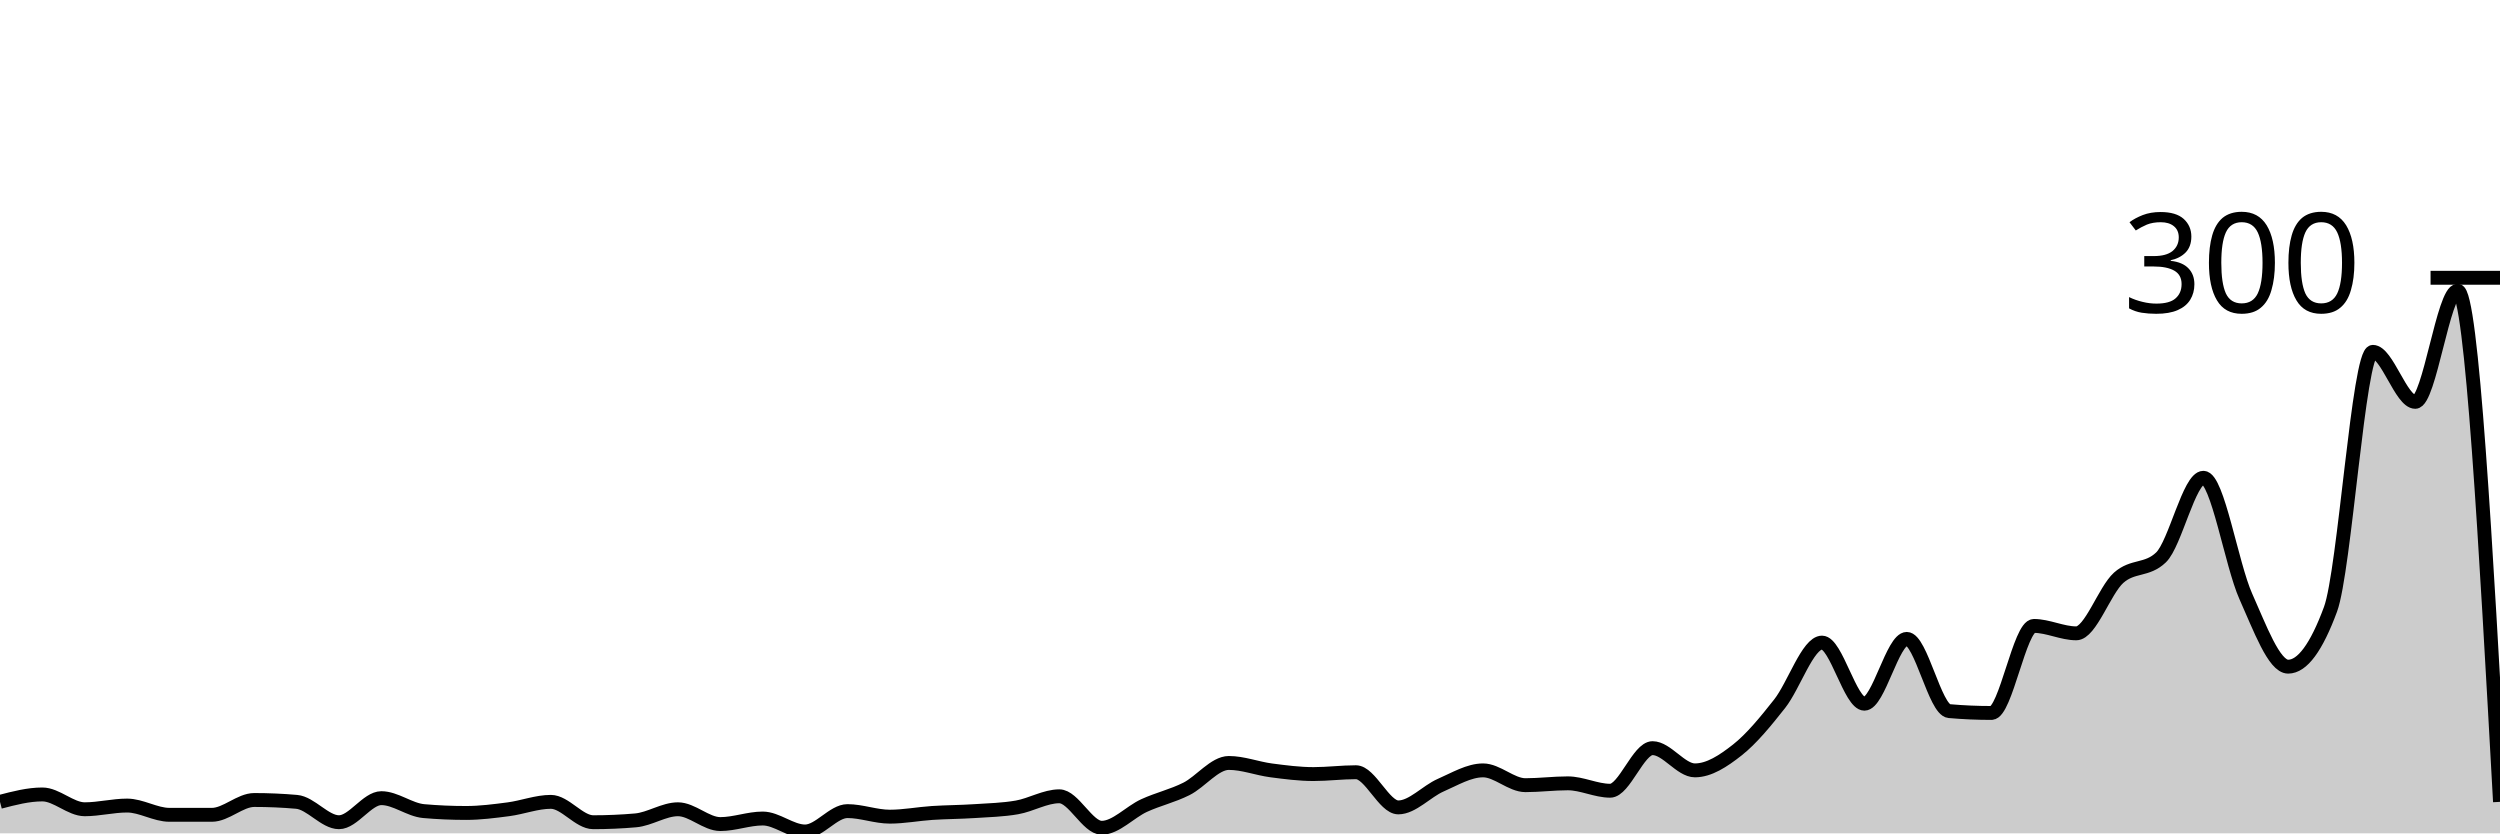
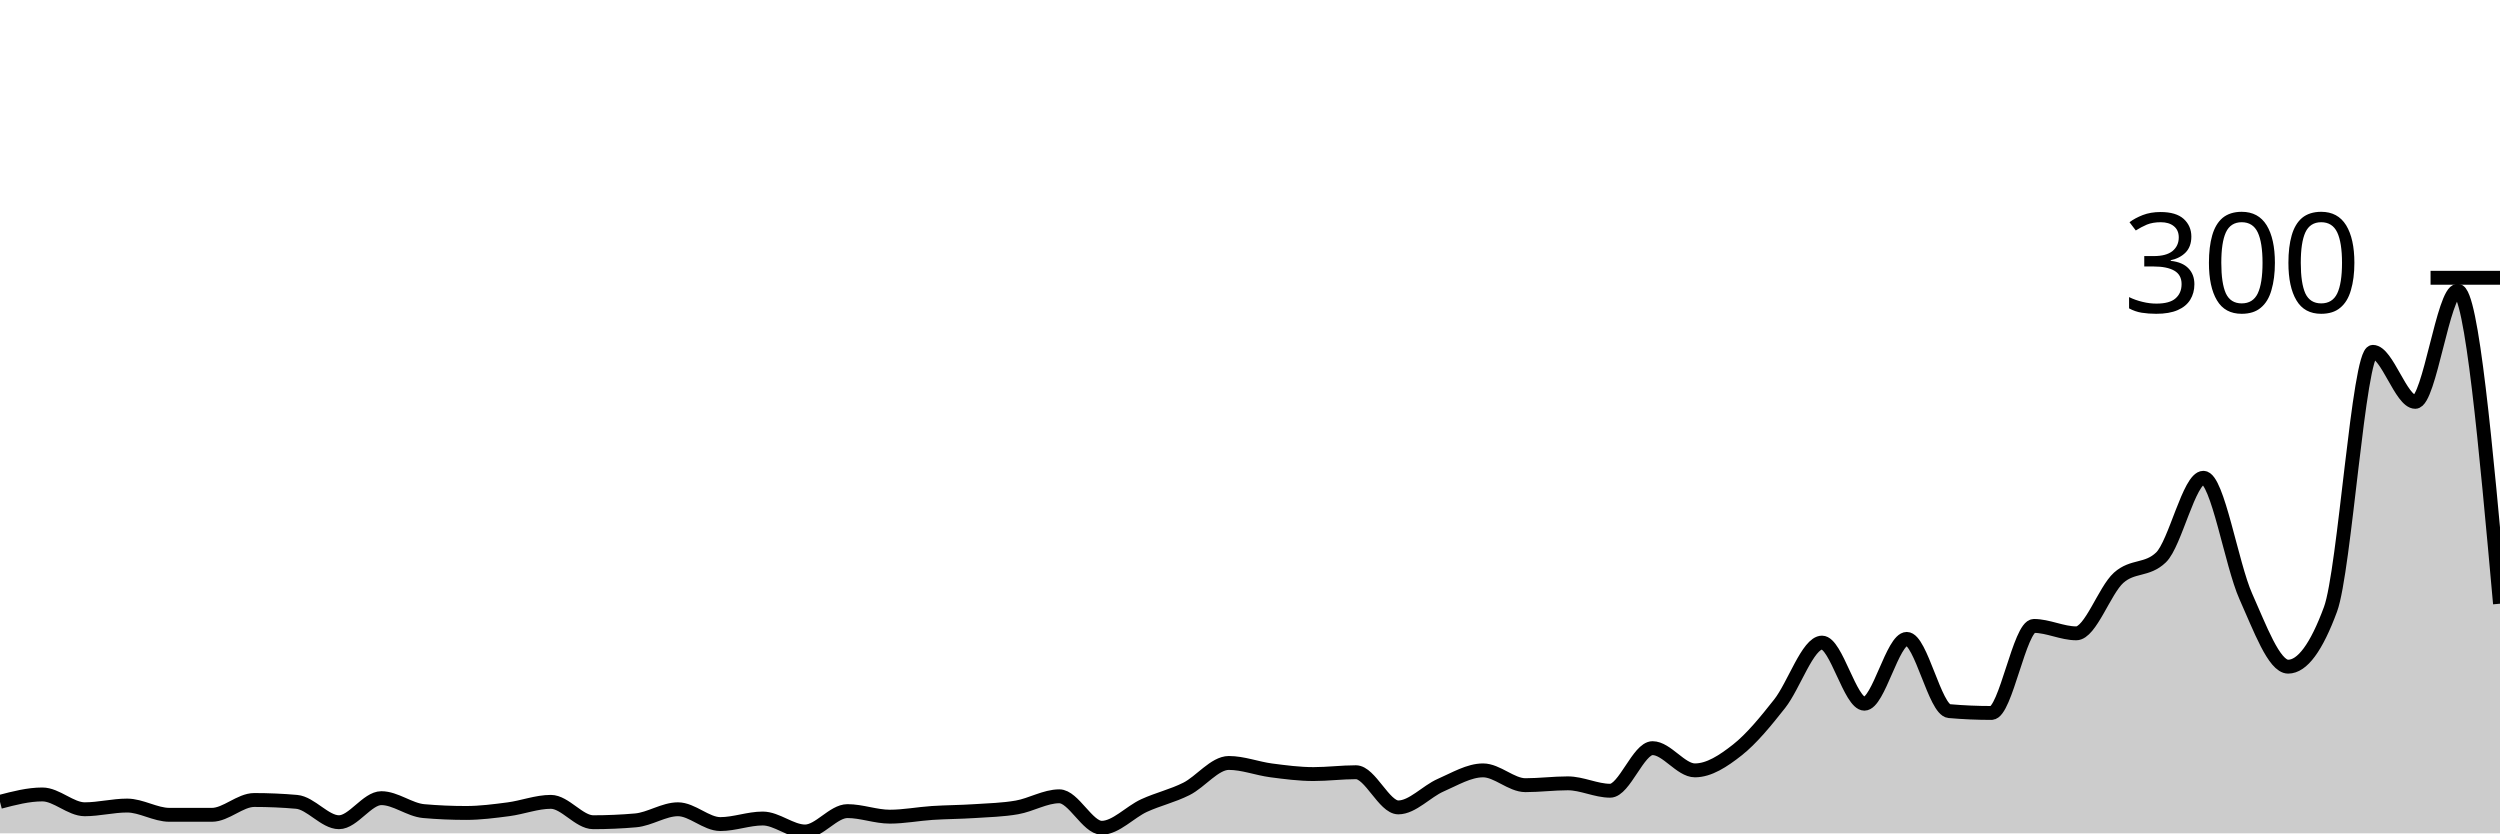
<svg xmlns="http://www.w3.org/2000/svg" viewBox="0 0 180 60">
  <g transform="translate(0,20)">
-     <path class="area" fill="rgba(0, 0, 0, 0.2)" d="M0,37.733C1.017,37.467,2.034,37.2,3.051,37.2C4.068,37.2,5.085,38.267,6.102,38.267C7.119,38.267,8.136,38,9.153,38C10.169,38,11.186,38.667,12.203,38.667C13.22,38.667,14.237,38.667,15.254,38.667C16.271,38.667,17.288,37.6,18.305,37.6C19.322,37.6,20.339,37.644,21.356,37.733C22.373,37.822,23.39,39.2,24.407,39.2C25.424,39.2,26.441,37.467,27.458,37.467C28.475,37.467,29.492,38.311,30.508,38.4C31.525,38.489,32.542,38.533,33.559,38.533C34.576,38.533,35.593,38.4,36.61,38.267C37.627,38.133,38.644,37.733,39.661,37.733C40.678,37.733,41.695,39.2,42.712,39.2C43.729,39.2,44.746,39.156,45.763,39.067C46.78,38.978,47.797,38.267,48.814,38.267C49.831,38.267,50.847,39.333,51.864,39.333C52.881,39.333,53.898,38.933,54.915,38.933C55.932,38.933,56.949,39.867,57.966,39.867C58.983,39.867,60,38.4,61.017,38.4C62.034,38.4,63.051,38.8,64.068,38.8C65.085,38.8,66.102,38.6,67.119,38.533C68.136,38.467,69.153,38.467,70.169,38.4C71.186,38.333,72.203,38.311,73.22,38.133C74.237,37.956,75.254,37.333,76.271,37.333C77.288,37.333,78.305,39.6,79.322,39.6C80.339,39.6,81.356,38.467,82.373,38C83.39,37.533,84.407,37.311,85.424,36.8C86.441,36.289,87.458,34.933,88.475,34.933C89.492,34.933,90.508,35.333,91.525,35.467C92.542,35.6,93.559,35.733,94.576,35.733C95.593,35.733,96.61,35.6,97.627,35.6C98.644,35.6,99.661,38.133,100.678,38.133C101.695,38.133,102.712,36.978,103.729,36.533C104.746,36.089,105.763,35.467,106.78,35.467C107.797,35.467,108.814,36.533,109.831,36.533C110.847,36.533,111.864,36.4,112.881,36.4C113.898,36.4,114.915,36.933,115.932,36.933C116.949,36.933,117.966,33.867,118.983,33.867C120,33.867,121.017,35.467,122.034,35.467C123.051,35.467,124.068,34.8,125.085,34C126.102,33.2,127.119,31.956,128.136,30.667C129.153,29.378,130.169,26.267,131.186,26.267C132.203,26.267,133.22,30.667,134.237,30.667C135.254,30.667,136.271,26,137.288,26C138.305,26,139.322,31.111,140.339,31.2C141.356,31.289,142.373,31.333,143.39,31.333C144.407,31.333,145.424,25.067,146.441,25.067C147.458,25.067,148.475,25.6,149.492,25.6C150.508,25.6,151.525,22.511,152.542,21.6C153.559,20.689,154.576,21.111,155.593,20.133C156.61,19.156,157.627,14.4,158.644,14.4C159.661,14.4,160.678,20.667,161.695,22.933C162.712,25.2,163.729,28,164.746,28C165.763,28,166.78,26.622,167.797,23.867C168.814,21.111,169.831,5.333,170.847,5.333C171.864,5.333,172.881,8.933,173.898,8.933C174.915,8.933,175.932,0.933,176.949,0.933C177.966,0.933,178.983,19.333,180,37.733L180,40C178.983,40,177.966,40,176.949,40C175.932,40,174.915,40,173.898,40C172.881,40,171.864,40,170.847,40C169.831,40,168.814,40,167.797,40C166.78,40,165.763,40,164.746,40C163.729,40,162.712,40,161.695,40C160.678,40,159.661,40,158.644,40C157.627,40,156.61,40,155.593,40C154.576,40,153.559,40,152.542,40C151.525,40,150.508,40,149.492,40C148.475,40,147.458,40,146.441,40C145.424,40,144.407,40,143.39,40C142.373,40,141.356,40,140.339,40C139.322,40,138.305,40,137.288,40C136.271,40,135.254,40,134.237,40C133.22,40,132.203,40,131.186,40C130.169,40,129.153,40,128.136,40C127.119,40,126.102,40,125.085,40C124.068,40,123.051,40,122.034,40C121.017,40,120,40,118.983,40C117.966,40,116.949,40,115.932,40C114.915,40,113.898,40,112.881,40C111.864,40,110.847,40,109.831,40C108.814,40,107.797,40,106.78,40C105.763,40,104.746,40,103.729,40C102.712,40,101.695,40,100.678,40C99.661,40,98.644,40,97.627,40C96.61,40,95.593,40,94.576,40C93.559,40,92.542,40,91.525,40C90.508,40,89.492,40,88.475,40C87.458,40,86.441,40,85.424,40C84.407,40,83.39,40,82.373,40C81.356,40,80.339,40,79.322,40C78.305,40,77.288,40,76.271,40C75.254,40,74.237,40,73.22,40C72.203,40,71.186,40,70.169,40C69.153,40,68.136,40,67.119,40C66.102,40,65.085,40,64.068,40C63.051,40,62.034,40,61.017,40C60,40,58.983,40,57.966,40C56.949,40,55.932,40,54.915,40C53.898,40,52.881,40,51.864,40C50.847,40,49.831,40,48.814,40C47.797,40,46.78,40,45.763,40C44.746,40,43.729,40,42.712,40C41.695,40,40.678,40,39.661,40C38.644,40,37.627,40,36.61,40C35.593,40,34.576,40,33.559,40C32.542,40,31.525,40,30.508,40C29.492,40,28.475,40,27.458,40C26.441,40,25.424,40,24.407,40C23.39,40,22.373,40,21.356,40C20.339,40,19.322,40,18.305,40C17.288,40,16.271,40,15.254,40C14.237,40,13.22,40,12.203,40C11.186,40,10.169,40,9.153,40C8.136,40,7.119,40,6.102,40C5.085,40,4.068,40,3.051,40C2.034,40,1.017,40,0,40Z" />
-     <path class="line" stroke="black" fill="none" d="M0,37.733C1.017,37.467,2.034,37.2,3.051,37.2C4.068,37.2,5.085,38.267,6.102,38.267C7.119,38.267,8.136,38,9.153,38C10.169,38,11.186,38.667,12.203,38.667C13.22,38.667,14.237,38.667,15.254,38.667C16.271,38.667,17.288,37.6,18.305,37.6C19.322,37.6,20.339,37.644,21.356,37.733C22.373,37.822,23.39,39.2,24.407,39.2C25.424,39.2,26.441,37.467,27.458,37.467C28.475,37.467,29.492,38.311,30.508,38.4C31.525,38.489,32.542,38.533,33.559,38.533C34.576,38.533,35.593,38.4,36.61,38.267C37.627,38.133,38.644,37.733,39.661,37.733C40.678,37.733,41.695,39.2,42.712,39.2C43.729,39.2,44.746,39.156,45.763,39.067C46.78,38.978,47.797,38.267,48.814,38.267C49.831,38.267,50.847,39.333,51.864,39.333C52.881,39.333,53.898,38.933,54.915,38.933C55.932,38.933,56.949,39.867,57.966,39.867C58.983,39.867,60,38.4,61.017,38.4C62.034,38.4,63.051,38.8,64.068,38.8C65.085,38.8,66.102,38.6,67.119,38.533C68.136,38.467,69.153,38.467,70.169,38.4C71.186,38.333,72.203,38.311,73.22,38.133C74.237,37.956,75.254,37.333,76.271,37.333C77.288,37.333,78.305,39.6,79.322,39.6C80.339,39.6,81.356,38.467,82.373,38C83.39,37.533,84.407,37.311,85.424,36.8C86.441,36.289,87.458,34.933,88.475,34.933C89.492,34.933,90.508,35.333,91.525,35.467C92.542,35.6,93.559,35.733,94.576,35.733C95.593,35.733,96.61,35.6,97.627,35.6C98.644,35.6,99.661,38.133,100.678,38.133C101.695,38.133,102.712,36.978,103.729,36.533C104.746,36.089,105.763,35.467,106.78,35.467C107.797,35.467,108.814,36.533,109.831,36.533C110.847,36.533,111.864,36.4,112.881,36.4C113.898,36.4,114.915,36.933,115.932,36.933C116.949,36.933,117.966,33.867,118.983,33.867C120,33.867,121.017,35.467,122.034,35.467C123.051,35.467,124.068,34.8,125.085,34C126.102,33.2,127.119,31.956,128.136,30.667C129.153,29.378,130.169,26.267,131.186,26.267C132.203,26.267,133.22,30.667,134.237,30.667C135.254,30.667,136.271,26,137.288,26C138.305,26,139.322,31.111,140.339,31.2C141.356,31.289,142.373,31.333,143.39,31.333C144.407,31.333,145.424,25.067,146.441,25.067C147.458,25.067,148.475,25.6,149.492,25.6C150.508,25.6,151.525,22.511,152.542,21.6C153.559,20.689,154.576,21.111,155.593,20.133C156.61,19.156,157.627,14.4,158.644,14.4C159.661,14.4,160.678,20.667,161.695,22.933C162.712,25.2,163.729,28,164.746,28C165.763,28,166.78,26.622,167.797,23.867C168.814,21.111,169.831,5.333,170.847,5.333C171.864,5.333,172.881,8.933,173.898,8.933C174.915,8.933,175.932,0.933,176.949,0.933C177.966,0.933,178.983,19.333,180,37.733" />
+     <path class="area" fill="rgba(0, 0, 0, 0.2)" d="M0,37.733C1.017,37.467,2.034,37.2,3.051,37.2C4.068,37.2,5.085,38.267,6.102,38.267C7.119,38.267,8.136,38,9.153,38C10.169,38,11.186,38.667,12.203,38.667C13.22,38.667,14.237,38.667,15.254,38.667C16.271,38.667,17.288,37.6,18.305,37.6C19.322,37.6,20.339,37.644,21.356,37.733C22.373,37.822,23.39,39.2,24.407,39.2C25.424,39.2,26.441,37.467,27.458,37.467C28.475,37.467,29.492,38.311,30.508,38.4C31.525,38.489,32.542,38.533,33.559,38.533C34.576,38.533,35.593,38.4,36.61,38.267C37.627,38.133,38.644,37.733,39.661,37.733C40.678,37.733,41.695,39.2,42.712,39.2C43.729,39.2,44.746,39.156,45.763,39.067C46.78,38.978,47.797,38.267,48.814,38.267C49.831,38.267,50.847,39.333,51.864,39.333C52.881,39.333,53.898,38.933,54.915,38.933C55.932,38.933,56.949,39.867,57.966,39.867C58.983,39.867,60,38.4,61.017,38.4C62.034,38.4,63.051,38.8,64.068,38.8C65.085,38.8,66.102,38.6,67.119,38.533C68.136,38.467,69.153,38.467,70.169,38.4C71.186,38.333,72.203,38.311,73.22,38.133C74.237,37.956,75.254,37.333,76.271,37.333C77.288,37.333,78.305,39.6,79.322,39.6C80.339,39.6,81.356,38.467,82.373,38C83.39,37.533,84.407,37.311,85.424,36.8C86.441,36.289,87.458,34.933,88.475,34.933C89.492,34.933,90.508,35.333,91.525,35.467C92.542,35.6,93.559,35.733,94.576,35.733C95.593,35.733,96.61,35.6,97.627,35.6C98.644,35.6,99.661,38.133,100.678,38.133C101.695,38.133,102.712,36.978,103.729,36.533C104.746,36.089,105.763,35.467,106.78,35.467C107.797,35.467,108.814,36.533,109.831,36.533C110.847,36.533,111.864,36.4,112.881,36.4C113.898,36.4,114.915,36.933,115.932,36.933C116.949,36.933,117.966,33.867,118.983,33.867C120,33.867,121.017,35.467,122.034,35.467C123.051,35.467,124.068,34.8,125.085,34C126.102,33.2,127.119,31.956,128.136,30.667C129.153,29.378,130.169,26.267,131.186,26.267C132.203,26.267,133.22,30.667,134.237,30.667C135.254,30.667,136.271,26,137.288,26C138.305,26,139.322,31.111,140.339,31.2C141.356,31.289,142.373,31.333,143.39,31.333C144.407,31.333,145.424,25.067,146.441,25.067C147.458,25.067,148.475,25.6,149.492,25.6C150.508,25.6,151.525,22.511,152.542,21.6C153.559,20.689,154.576,21.111,155.593,20.133C156.61,19.156,157.627,14.4,158.644,14.4C159.661,14.4,160.678,20.667,161.695,22.933C162.712,25.2,163.729,28,164.746,28C165.763,28,166.78,26.622,167.797,23.867C168.814,21.111,169.831,5.333,170.847,5.333C171.864,5.333,172.881,8.933,173.898,8.933C174.915,8.933,175.932,0.933,176.949,0.933C177.966,0.933,178.983,12.2,180,23.467L180,40C178.983,40,177.966,40,176.949,40C175.932,40,174.915,40,173.898,40C172.881,40,171.864,40,170.847,40C169.831,40,168.814,40,167.797,40C166.78,40,165.763,40,164.746,40C163.729,40,162.712,40,161.695,40C160.678,40,159.661,40,158.644,40C157.627,40,156.61,40,155.593,40C154.576,40,153.559,40,152.542,40C151.525,40,150.508,40,149.492,40C148.475,40,147.458,40,146.441,40C145.424,40,144.407,40,143.39,40C142.373,40,141.356,40,140.339,40C139.322,40,138.305,40,137.288,40C136.271,40,135.254,40,134.237,40C133.22,40,132.203,40,131.186,40C130.169,40,129.153,40,128.136,40C127.119,40,126.102,40,125.085,40C124.068,40,123.051,40,122.034,40C121.017,40,120,40,118.983,40C117.966,40,116.949,40,115.932,40C114.915,40,113.898,40,112.881,40C111.864,40,110.847,40,109.831,40C108.814,40,107.797,40,106.78,40C105.763,40,104.746,40,103.729,40C102.712,40,101.695,40,100.678,40C99.661,40,98.644,40,97.627,40C96.61,40,95.593,40,94.576,40C93.559,40,92.542,40,91.525,40C90.508,40,89.492,40,88.475,40C87.458,40,86.441,40,85.424,40C84.407,40,83.39,40,82.373,40C81.356,40,80.339,40,79.322,40C78.305,40,77.288,40,76.271,40C75.254,40,74.237,40,73.22,40C72.203,40,71.186,40,70.169,40C69.153,40,68.136,40,67.119,40C66.102,40,65.085,40,64.068,40C63.051,40,62.034,40,61.017,40C60,40,58.983,40,57.966,40C56.949,40,55.932,40,54.915,40C53.898,40,52.881,40,51.864,40C50.847,40,49.831,40,48.814,40C47.797,40,46.78,40,45.763,40C44.746,40,43.729,40,42.712,40C41.695,40,40.678,40,39.661,40C38.644,40,37.627,40,36.61,40C35.593,40,34.576,40,33.559,40C32.542,40,31.525,40,30.508,40C29.492,40,28.475,40,27.458,40C26.441,40,25.424,40,24.407,40C23.39,40,22.373,40,21.356,40C20.339,40,19.322,40,18.305,40C17.288,40,16.271,40,15.254,40C14.237,40,13.22,40,12.203,40C11.186,40,10.169,40,9.153,40C8.136,40,7.119,40,6.102,40C5.085,40,4.068,40,3.051,40C2.034,40,1.017,40,0,40Z" />
+     <path class="line" stroke="black" fill="none" d="M0,37.733C1.017,37.467,2.034,37.2,3.051,37.2C4.068,37.2,5.085,38.267,6.102,38.267C7.119,38.267,8.136,38,9.153,38C10.169,38,11.186,38.667,12.203,38.667C13.22,38.667,14.237,38.667,15.254,38.667C16.271,38.667,17.288,37.6,18.305,37.6C19.322,37.6,20.339,37.644,21.356,37.733C22.373,37.822,23.39,39.2,24.407,39.2C25.424,39.2,26.441,37.467,27.458,37.467C28.475,37.467,29.492,38.311,30.508,38.4C31.525,38.489,32.542,38.533,33.559,38.533C34.576,38.533,35.593,38.4,36.61,38.267C37.627,38.133,38.644,37.733,39.661,37.733C40.678,37.733,41.695,39.2,42.712,39.2C43.729,39.2,44.746,39.156,45.763,39.067C46.78,38.978,47.797,38.267,48.814,38.267C49.831,38.267,50.847,39.333,51.864,39.333C52.881,39.333,53.898,38.933,54.915,38.933C55.932,38.933,56.949,39.867,57.966,39.867C58.983,39.867,60,38.4,61.017,38.4C62.034,38.4,63.051,38.8,64.068,38.8C65.085,38.8,66.102,38.6,67.119,38.533C68.136,38.467,69.153,38.467,70.169,38.4C71.186,38.333,72.203,38.311,73.22,38.133C74.237,37.956,75.254,37.333,76.271,37.333C77.288,37.333,78.305,39.6,79.322,39.6C80.339,39.6,81.356,38.467,82.373,38C83.39,37.533,84.407,37.311,85.424,36.8C86.441,36.289,87.458,34.933,88.475,34.933C89.492,34.933,90.508,35.333,91.525,35.467C92.542,35.6,93.559,35.733,94.576,35.733C95.593,35.733,96.61,35.6,97.627,35.6C98.644,35.6,99.661,38.133,100.678,38.133C101.695,38.133,102.712,36.978,103.729,36.533C104.746,36.089,105.763,35.467,106.78,35.467C107.797,35.467,108.814,36.533,109.831,36.533C110.847,36.533,111.864,36.4,112.881,36.4C113.898,36.4,114.915,36.933,115.932,36.933C116.949,36.933,117.966,33.867,118.983,33.867C120,33.867,121.017,35.467,122.034,35.467C123.051,35.467,124.068,34.8,125.085,34C126.102,33.2,127.119,31.956,128.136,30.667C129.153,29.378,130.169,26.267,131.186,26.267C132.203,26.267,133.22,30.667,134.237,30.667C135.254,30.667,136.271,26,137.288,26C138.305,26,139.322,31.111,140.339,31.2C141.356,31.289,142.373,31.333,143.39,31.333C144.407,31.333,145.424,25.067,146.441,25.067C147.458,25.067,148.475,25.6,149.492,25.6C150.508,25.6,151.525,22.511,152.542,21.6C153.559,20.689,154.576,21.111,155.593,20.133C156.61,19.156,157.627,14.4,158.644,14.4C159.661,14.4,160.678,20.667,161.695,22.933C162.712,25.2,163.729,28,164.746,28C165.763,28,166.78,26.622,167.797,23.867C168.814,21.111,169.831,5.333,170.847,5.333C171.864,5.333,172.881,8.933,173.898,8.933C174.915,8.933,175.932,0.933,176.949,0.933C177.966,0.933,178.983,12.2,180,23.467" />
    <path class="axis-ceiling" stroke-width="1" stroke="black" fill="none" d="M175,0L180,0" />
    <text class="axis-ceiling-label" font-family="sans-serif" text-anchor="end" font-size="10px" x="170" y="2.5">300</text>
  </g>
</svg>
